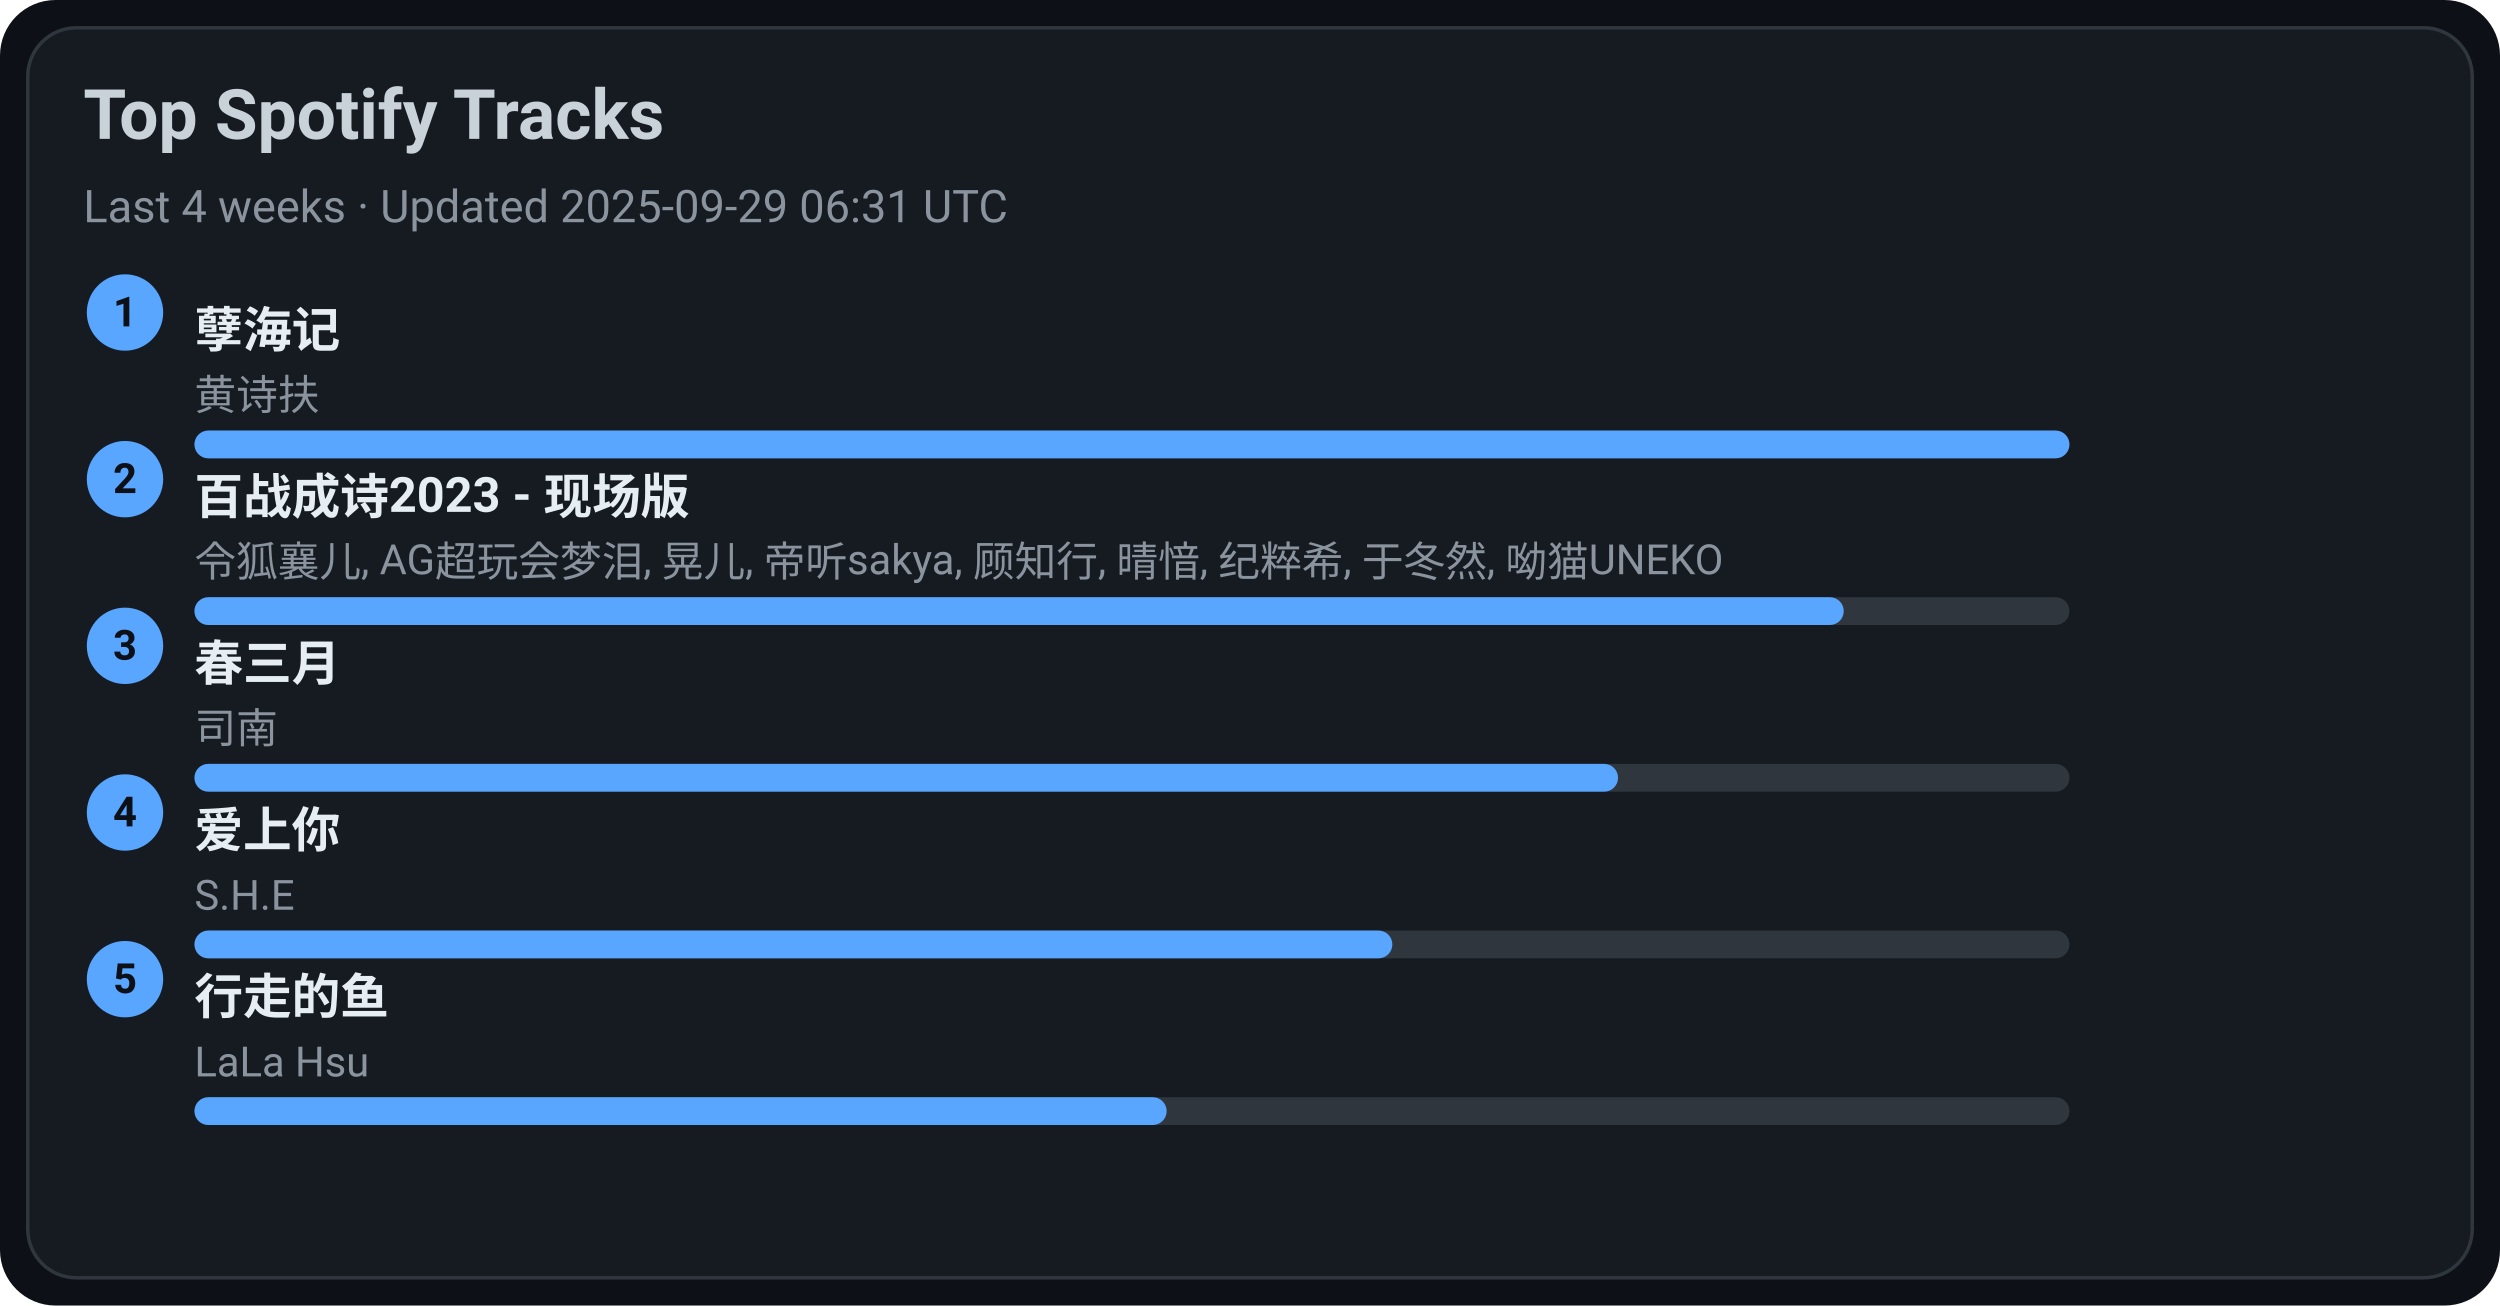
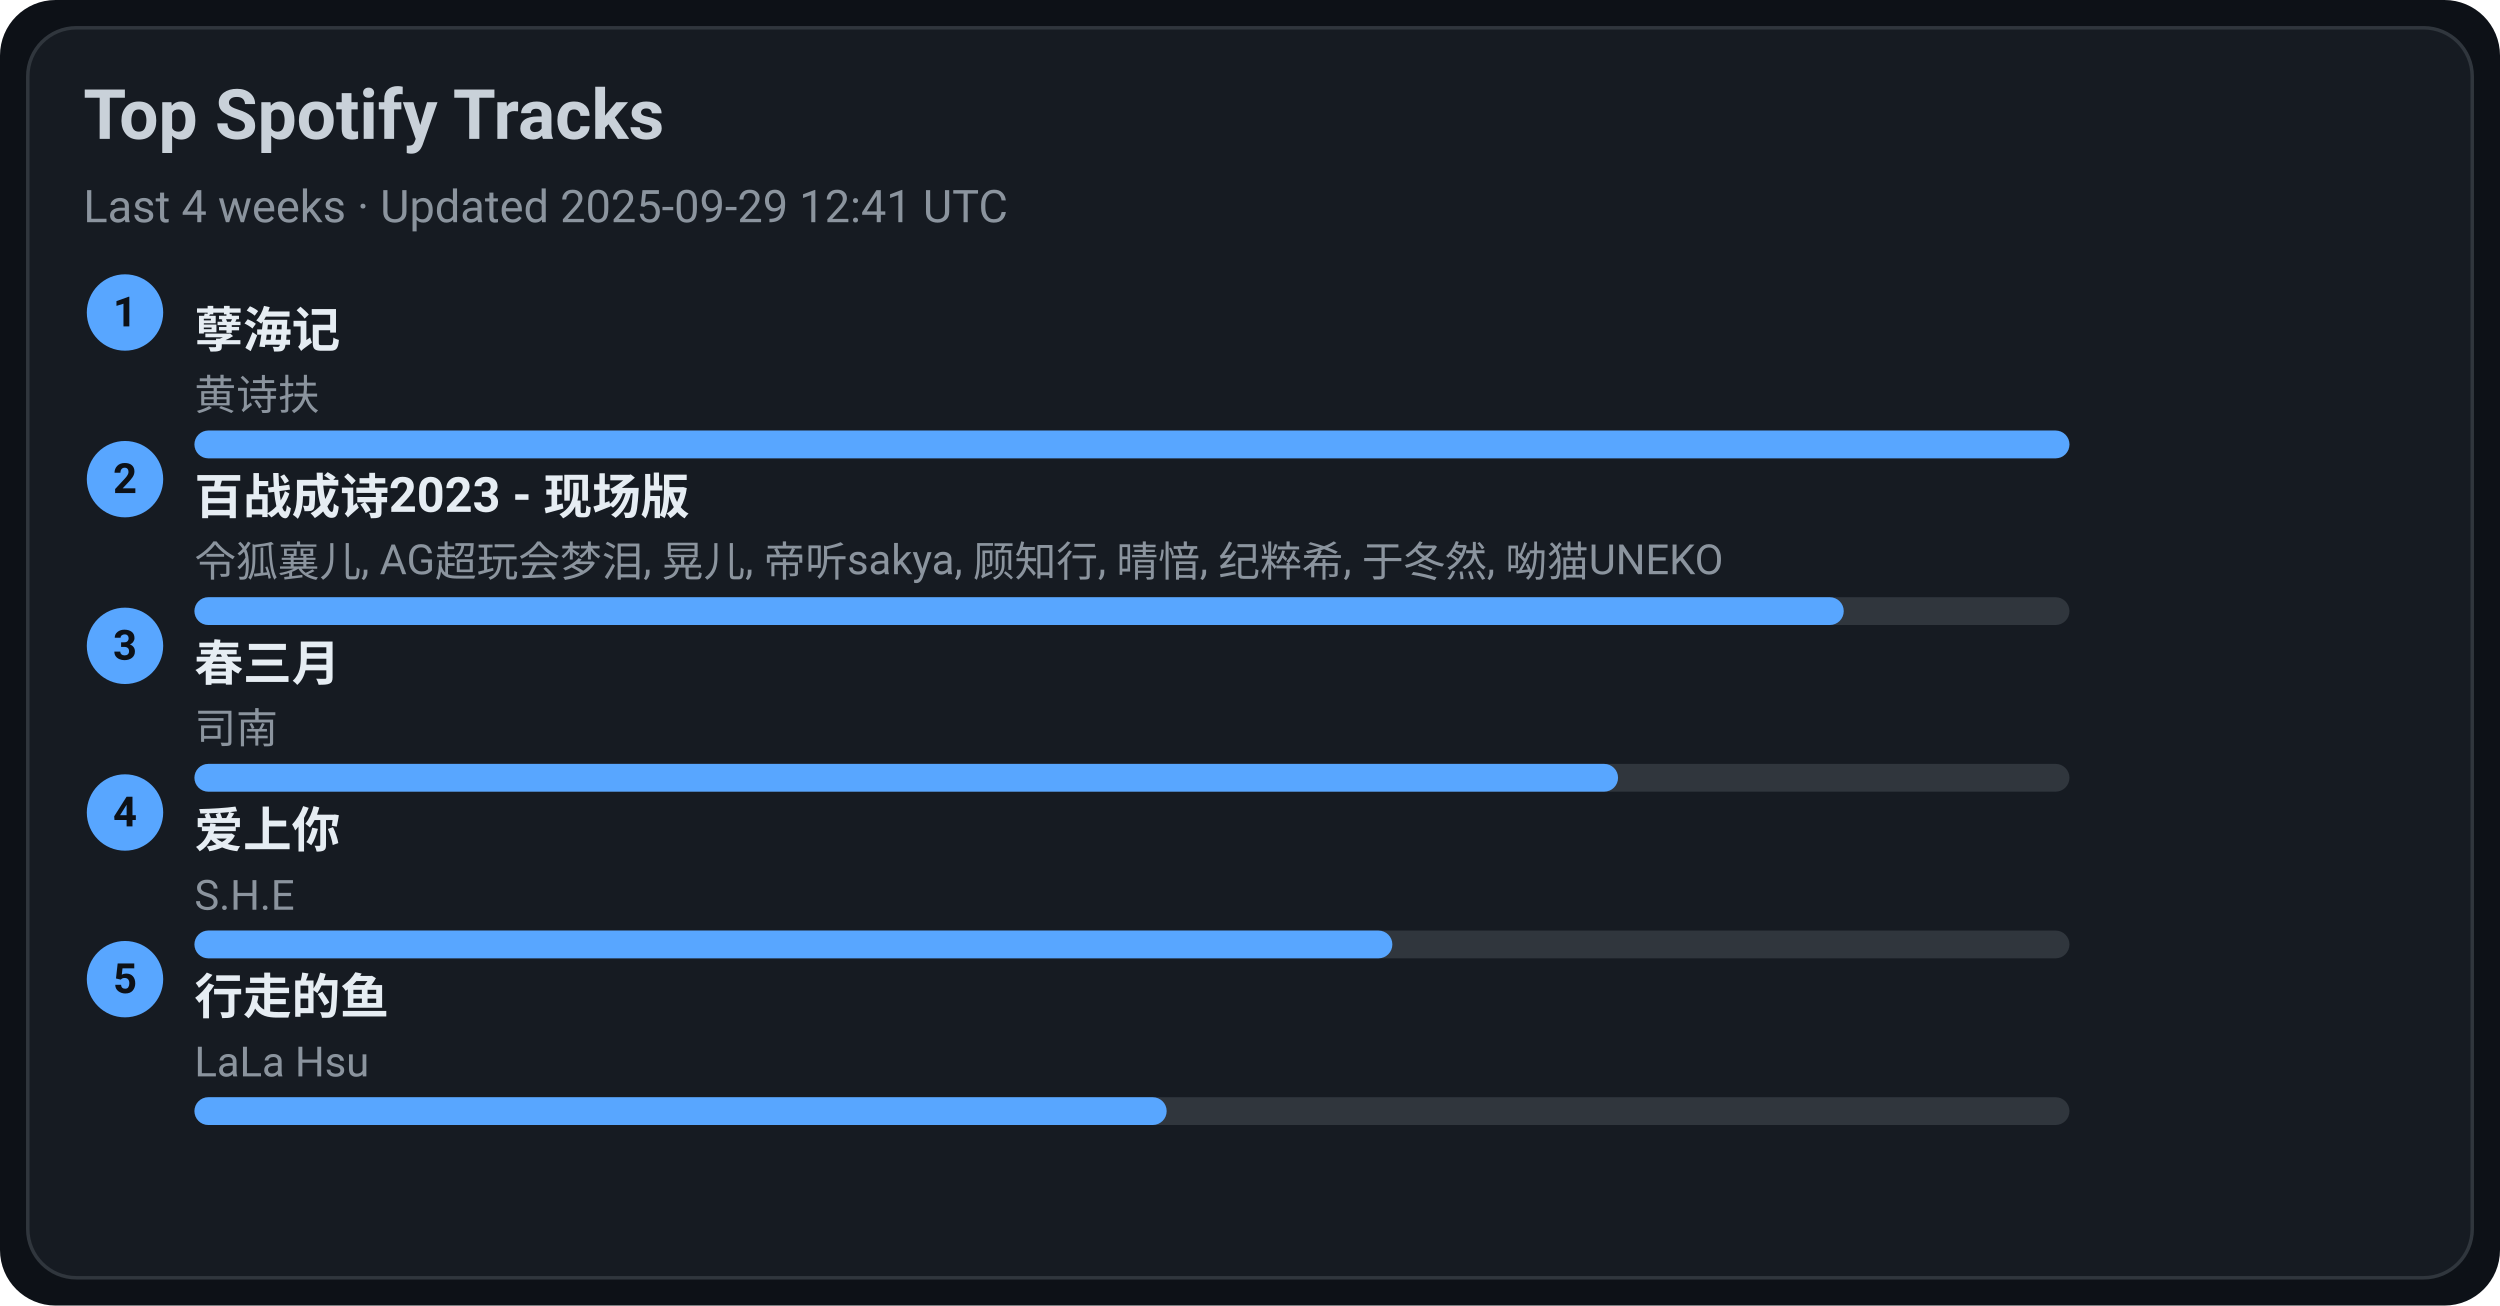
<svg xmlns="http://www.w3.org/2000/svg" width="720" height="376" viewBox="0 0 720 376">
  <style>text{font-family:-apple-system,BlinkMacSystemFont,Segoe UI,Roboto,Ubuntu,Helvetica Neue,Arial,Noto Sans,sans-serif}</style>
  <rect width="720" height="376" rx="16" fill="#0d1117" />
  <rect x="8" y="8" width="704" height="360" rx="14" fill="#161b22" stroke="#30363d" />
  <text x="24" y="40" font-size="20" fill="#c9d1d9" font-weight="600">Top Spotify Tracks</text>
-   <text x="24" y="64" font-size="13" fill="#8b949e">Last 4 weeks · Updated 2025-09-29 06:31 UTC</text>
+   <text x="24" y="64" font-size="13" fill="#8b949e">Last 4 weeks · Updated 2025-09-29 12:41 UTC</text>
  <circle cx="36" cy="90" r="11" fill="#58a6ff" />
  <text x="36" y="94" text-anchor="middle" font-size="12" fill="#0d1117" font-weight="700">1</text>
  <a href="https://open.spotify.com/track/3eIovUMhirNN6btJbpzNqD" target="_blank" rel="noopener noreferrer">
    <text x="56" y="100" font-size="14" fill="#e6edf3" font-weight="600">孽海记</text>
  </a>
  <text x="56" y="118" font-size="12" fill="#8b949e">黄诗扶</text>
  <rect x="56" y="124" width="540" height="8" rx="4" fill="#30363d" />
  <rect x="56" y="124" width="540" height="8" rx="4" fill="#58a6ff" />
  <circle cx="36" cy="138" r="11" fill="#58a6ff" />
  <text x="36" y="142" text-anchor="middle" font-size="12" fill="#0d1117" font-weight="700">2</text>
  <a href="https://open.spotify.com/track/2gttnS8fWnDwziLFt2TLEi" target="_blank" rel="noopener noreferrer">
    <text x="56" y="148" font-size="14" fill="#e6edf3" font-weight="600">百战成诗2023 - 现场版</text>
  </a>
  <text x="56" y="166" font-size="12" fill="#8b949e">令狐襄儿, AG超玩会梦泪, 晃儿, 帝听sakya, 顾知行, 晴愔, 纪粹希, 于冬然, 呦猫UNEKO</text>
  <rect x="56" y="172" width="540" height="8" rx="4" fill="#30363d" />
  <rect x="56" y="172" width="475" height="8" rx="4" fill="#58a6ff" />
  <circle cx="36" cy="186" r="11" fill="#58a6ff" />
  <text x="36" y="190" text-anchor="middle" font-size="12" fill="#0d1117" font-weight="700">3</text>
  <a href="https://open.spotify.com/track/5A9BOP4WTk2UayDlMb8w98" target="_blank" rel="noopener noreferrer">
    <text x="56" y="196" font-size="14" fill="#e6edf3" font-weight="600">春三月</text>
  </a>
  <text x="56" y="214" font-size="12" fill="#8b949e">司南</text>
  <rect x="56" y="220" width="540" height="8" rx="4" fill="#30363d" />
  <rect x="56" y="220" width="410" height="8" rx="4" fill="#58a6ff" />
  <circle cx="36" cy="234" r="11" fill="#58a6ff" />
  <text x="36" y="238" text-anchor="middle" font-size="12" fill="#0d1117" font-weight="700">4</text>
  <a href="https://open.spotify.com/track/4hcNpo1rtbzyNswsM5byTf" target="_blank" rel="noopener noreferrer">
    <text x="56" y="244" font-size="14" fill="#e6edf3" font-weight="600">爱上你</text>
  </a>
  <text x="56" y="262" font-size="12" fill="#8b949e">S.H.E</text>
  <rect x="56" y="268" width="540" height="8" rx="4" fill="#30363d" />
  <rect x="56" y="268" width="345" height="8" rx="4" fill="#58a6ff" />
  <circle cx="36" cy="282" r="11" fill="#58a6ff" />
  <text x="36" y="286" text-anchor="middle" font-size="12" fill="#0d1117" font-weight="700">5</text>
  <a href="https://open.spotify.com/track/5tGyQ1cWTaHBfZSHWr8AZb" target="_blank" rel="noopener noreferrer">
    <text x="56" y="292" font-size="14" fill="#e6edf3" font-weight="600">行走的鱼</text>
  </a>
  <text x="56" y="310" font-size="12" fill="#8b949e">LaLa Hsu</text>
  <rect x="56" y="316" width="540" height="8" rx="4" fill="#30363d" />
  <rect x="56" y="316" width="280" height="8" rx="4" fill="#58a6ff" />
</svg>
